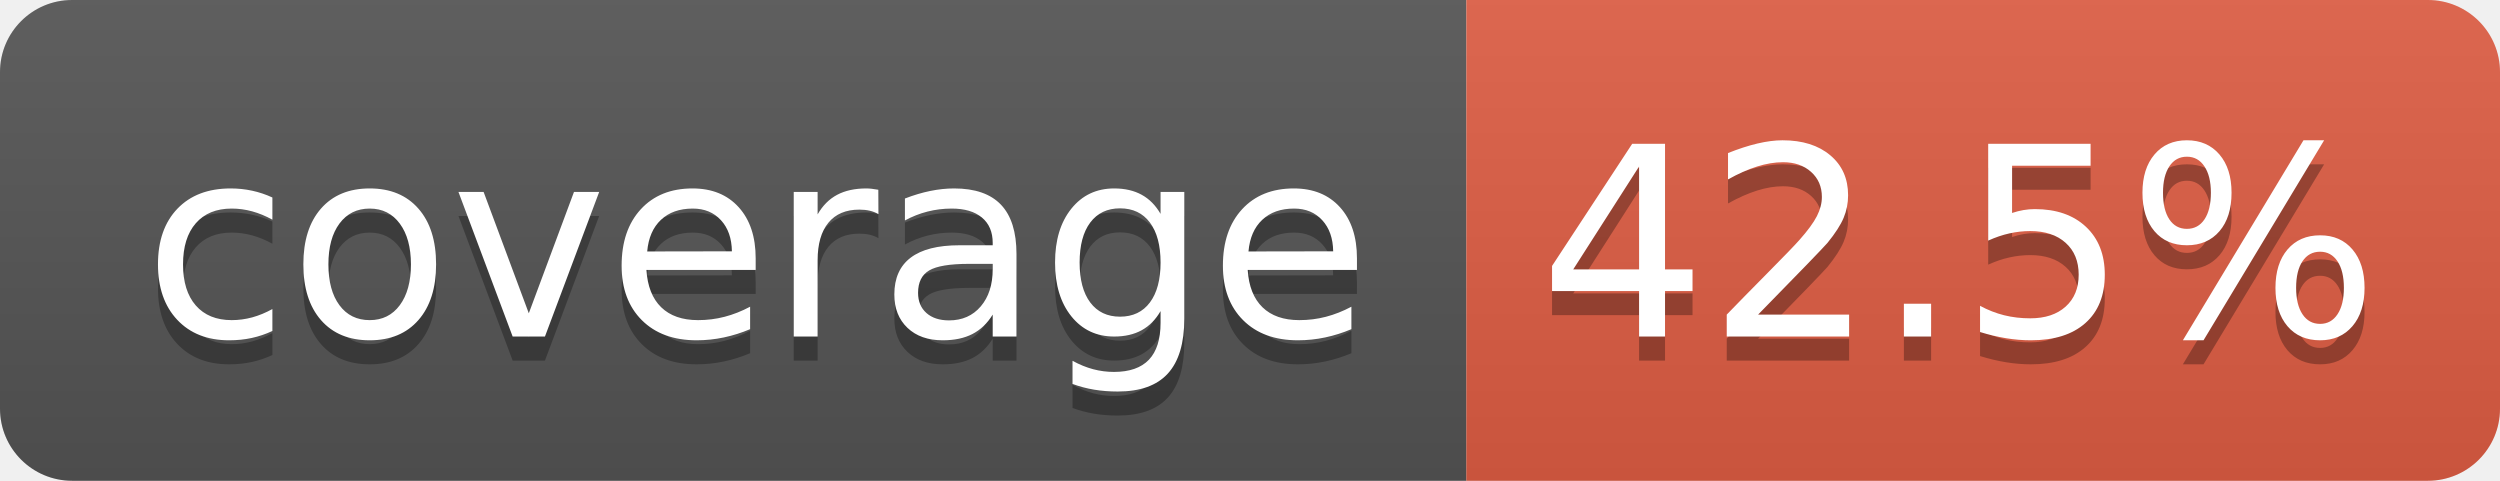
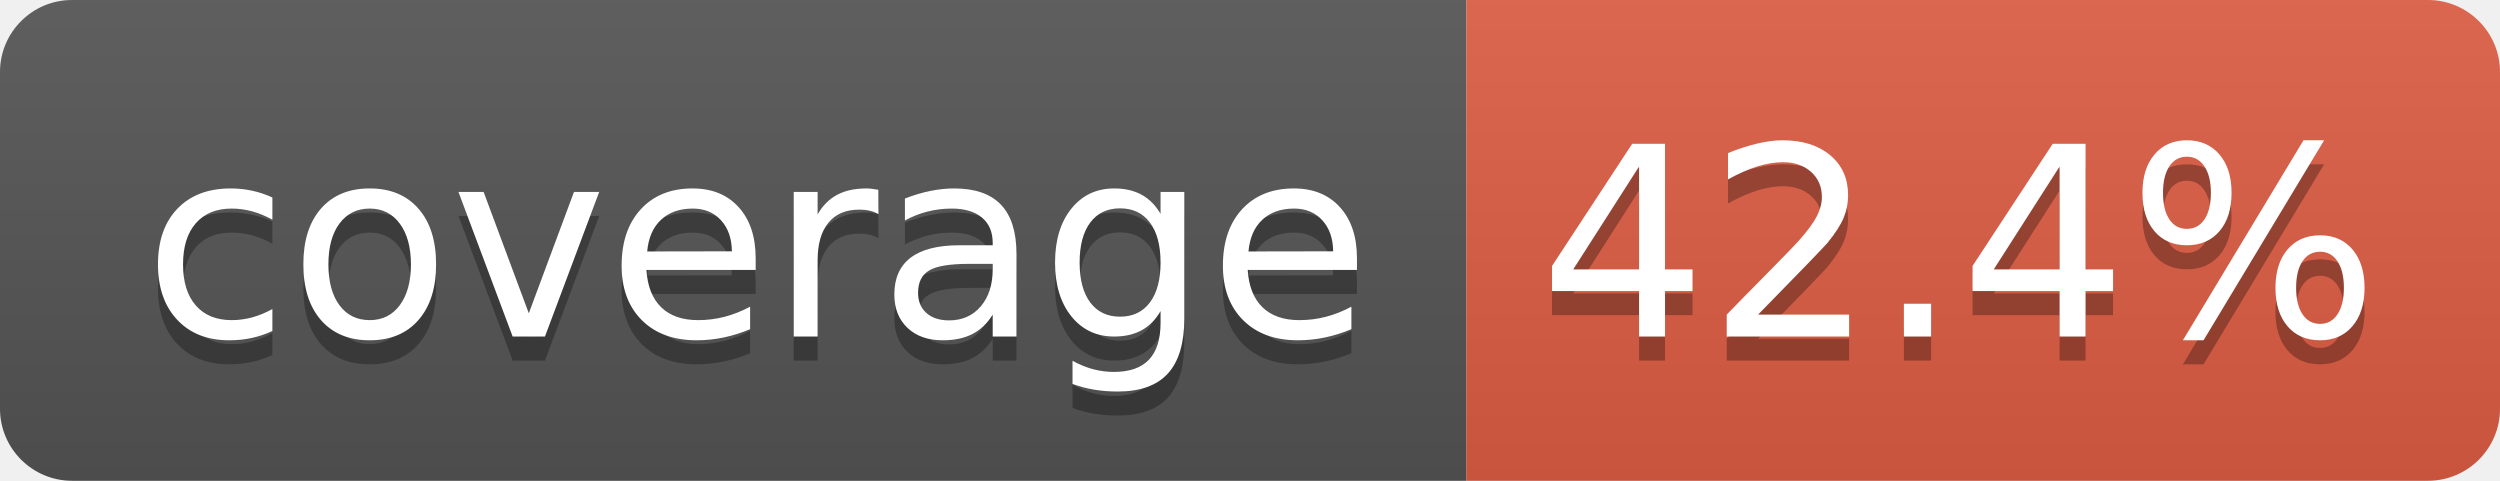
- <svg xmlns="http://www.w3.org/2000/svg" width="104" height="20" role="img" aria-label="coverage: 42.5%">
+ <svg xmlns="http://www.w3.org/2000/svg" width="104" height="20" role="img" aria-label="coverage: 42.4%">
  <linearGradient id="s" x2="0" y2="100%">
    <stop offset="0" stop-color="#bbb" stop-opacity=".1" />
    <stop offset="1" stop-opacity=".1" />
  </linearGradient>
  <clipPath id="r">
    <rect width="104" height="20" rx="3" fill="#fff" />
  </clipPath>
  <g clip-path="url(#r)">
    <rect width="61" height="20" fill="#555" />
    <rect x="61" width="43" height="20" fill="#e05d44" />
    <rect width="104" height="20" fill="url(#s)" />
  </g>
  <g fill="#fff" text-anchor="middle" font-family="Verdana,Geneva,DejaVu Sans,sans-serif" text-rendering="geometricPrecision" font-size="110">
    <text aria-hidden="true" x="315" y="150" fill="#010101" fill-opacity=".3" transform="scale(.1)" textLength="510">coverage</text>
    <text x="315" y="140" transform="scale(.1)" fill="#fff" textLength="510">coverage</text>
-     <text aria-hidden="true" x="815" y="150" fill="#010101" fill-opacity=".3" transform="scale(.1)" textLength="330">42.5%</text>
-     <text x="815" y="140" transform="scale(.1)" fill="#fff" textLength="330">42.5%</text>
+     <text aria-hidden="true" x="815" y="150" fill="#010101" fill-opacity=".3" transform="scale(.1)" textLength="330">42.4%</text>
+     <text x="815" y="140" transform="scale(.1)" fill="#fff" textLength="330">42.4%</text>
  </g>
</svg>
